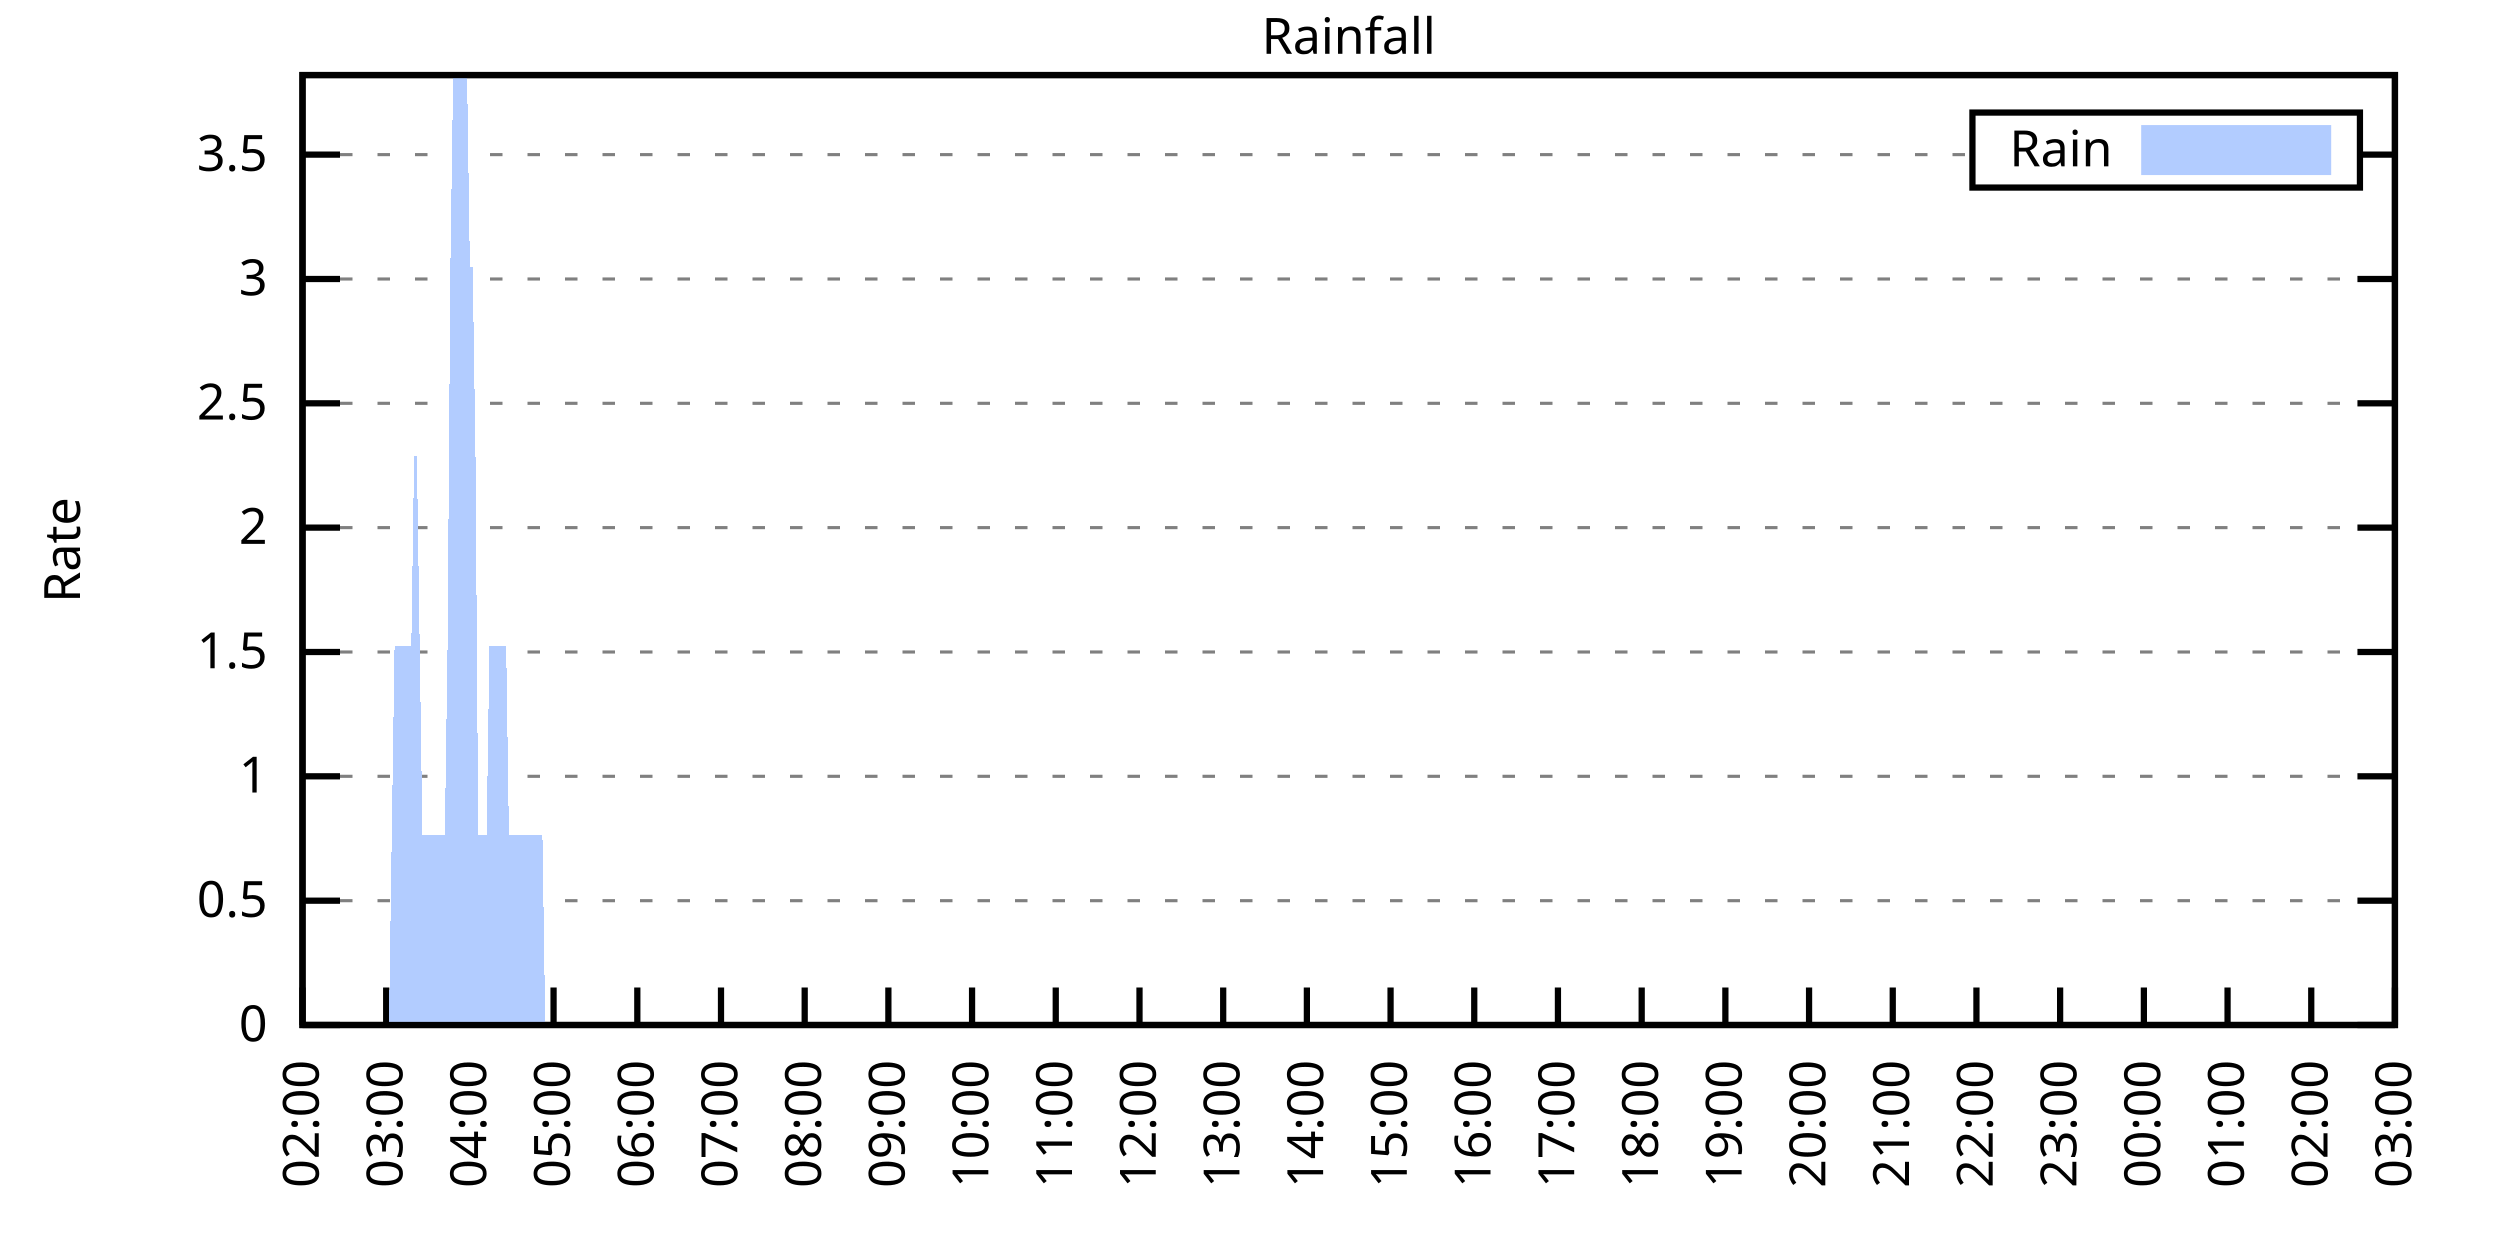
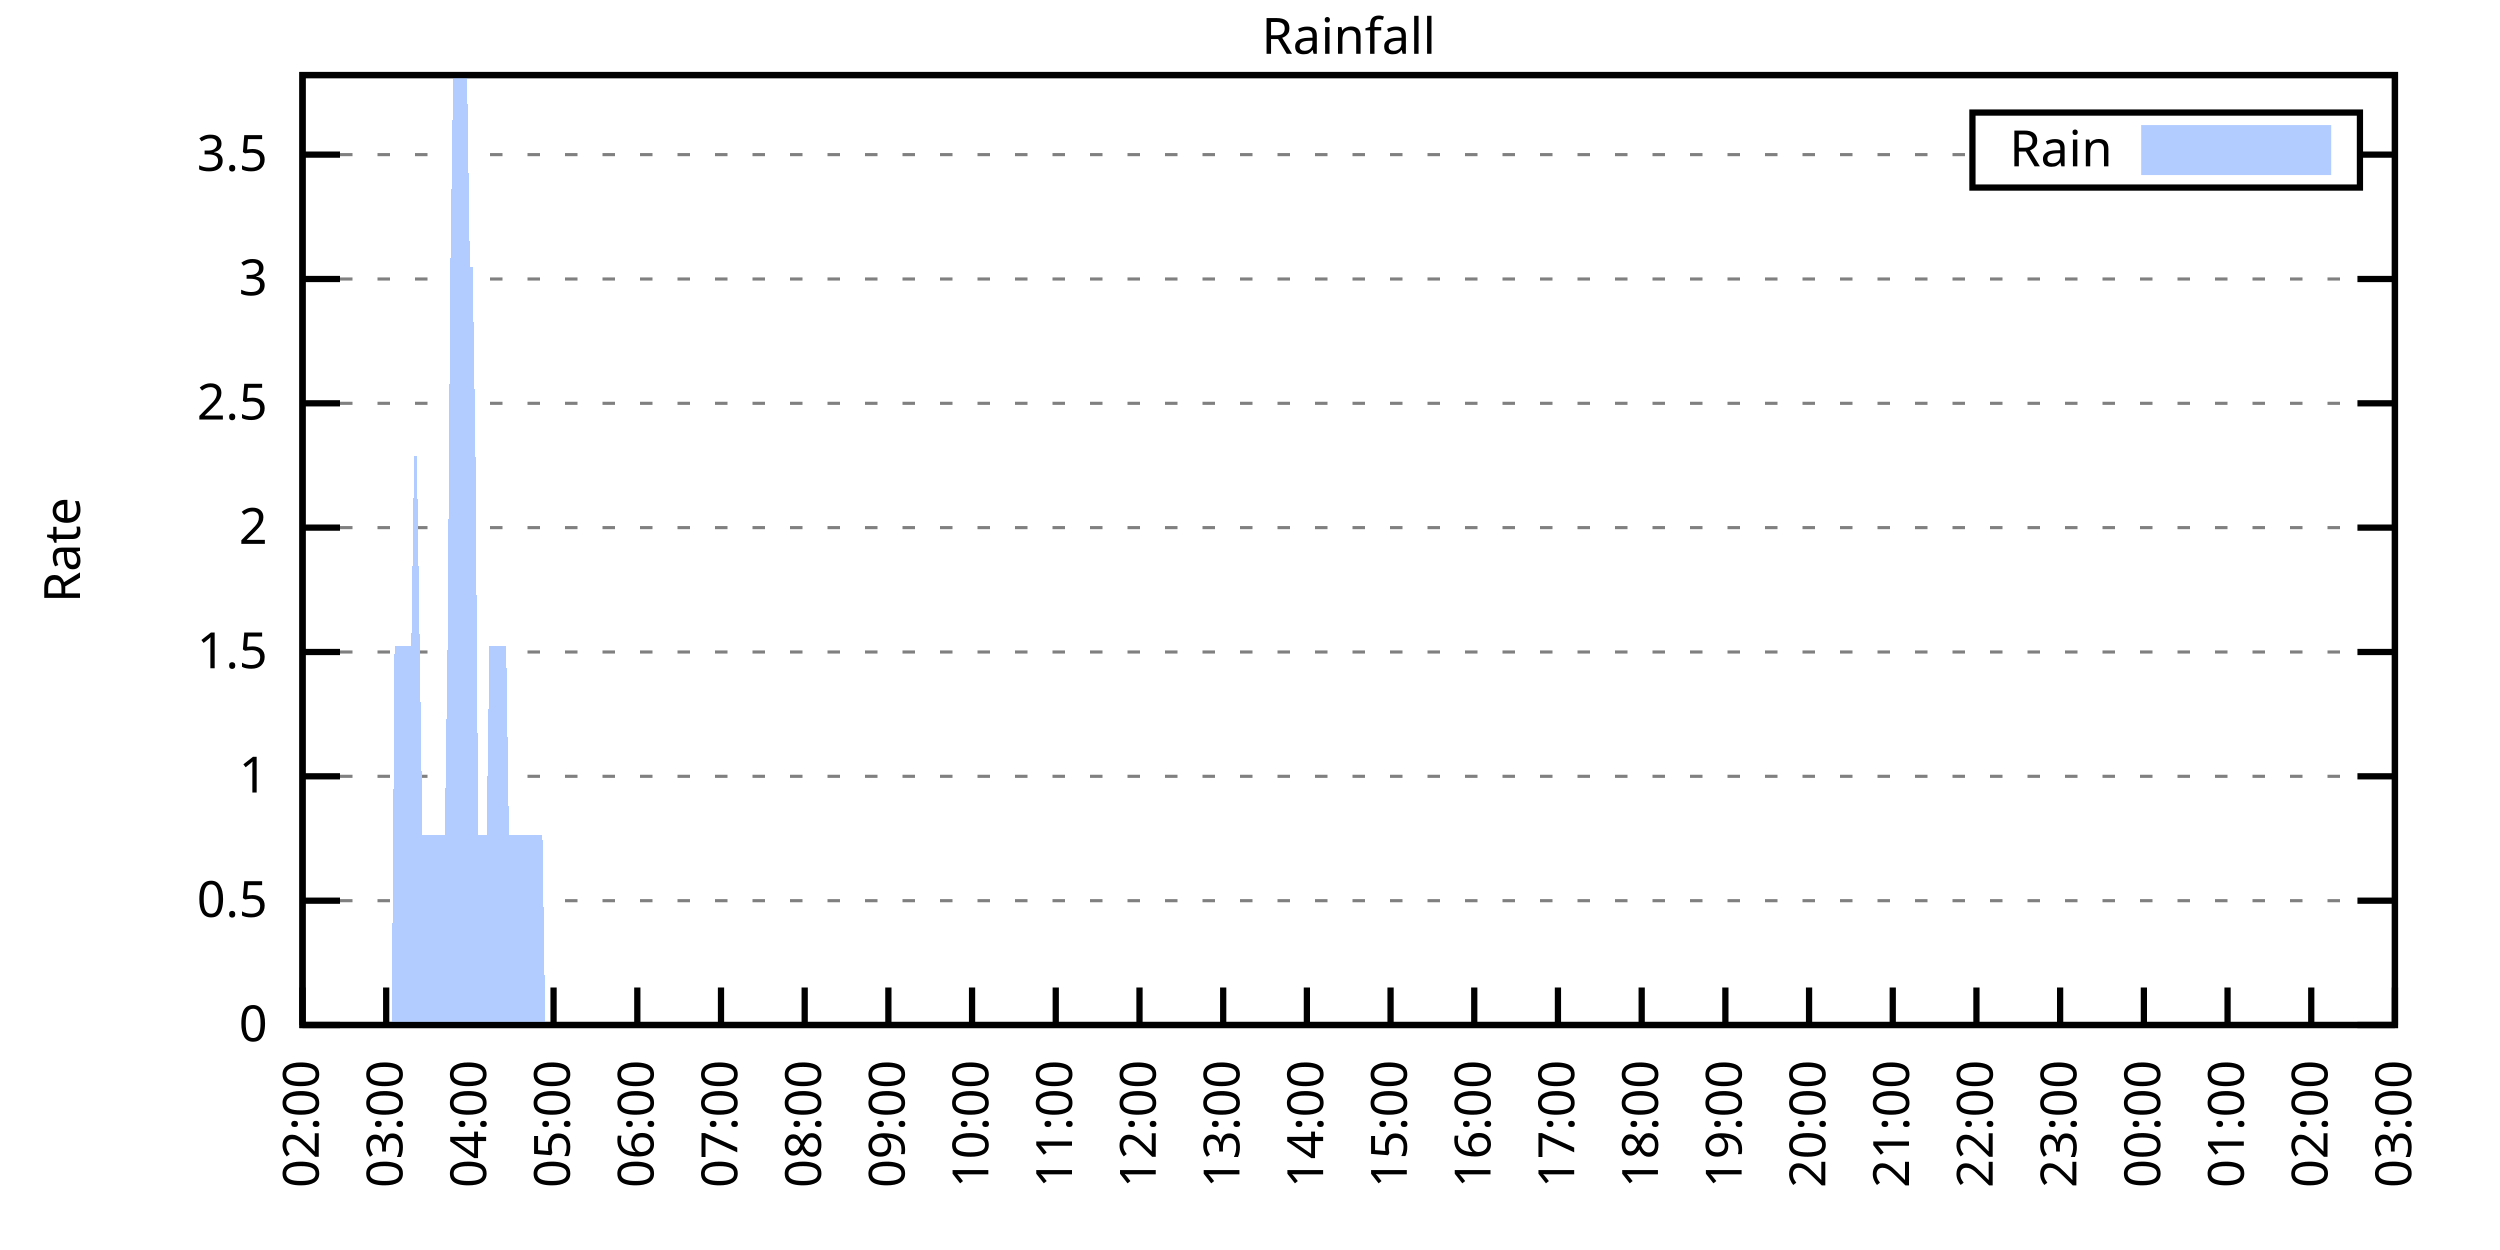
<svg xmlns="http://www.w3.org/2000/svg" xmlns:xlink="http://www.w3.org/1999/xlink" width="400" height="200" viewBox="0 0 400 200">
  <g id="gnuplot_canvas">
    <rect x="0" y="0" width="400" height="200" fill="none" />
    <defs>
      <circle id="gpDot" r="0.5" stroke-width="0.5" stroke="currentColor" />
      <path id="gpPt0" stroke-width="0.333" stroke="currentColor" d="M-1,0 h2 M0,-1 v2" />
      <path id="gpPt1" stroke-width="0.333" stroke="currentColor" d="M-1,-1 L1,1 M1,-1 L-1,1" />
      <path id="gpPt2" stroke-width="0.333" stroke="currentColor" d="M-1,0 L1,0 M0,-1 L0,1 M-1,-1 L1,1 M-1,1 L1,-1" />
      <rect id="gpPt3" stroke-width="0.333" stroke="currentColor" x="-1" y="-1" width="2" height="2" />
      <rect id="gpPt4" stroke-width="0.333" stroke="currentColor" fill="currentColor" x="-1" y="-1" width="2" height="2" />
      <circle id="gpPt5" stroke-width="0.333" stroke="currentColor" cx="0" cy="0" r="1" />
      <use xlink:href="#gpPt5" id="gpPt6" fill="currentColor" stroke="none" />
      <path id="gpPt7" stroke-width="0.333" stroke="currentColor" d="M0,-1.33 L-1.33,0.67 L1.33,0.67 z" />
      <use xlink:href="#gpPt7" id="gpPt8" fill="currentColor" stroke="none" />
      <use xlink:href="#gpPt7" id="gpPt9" stroke="currentColor" transform="rotate(180)" />
      <use xlink:href="#gpPt9" id="gpPt10" fill="currentColor" stroke="none" />
      <use xlink:href="#gpPt3" id="gpPt11" stroke="currentColor" transform="rotate(45)" />
      <use xlink:href="#gpPt11" id="gpPt12" fill="currentColor" stroke="none" />
      <path id="gpPt13" stroke-width="0.333" stroke="currentColor" d="M0,1.330 L1.265,0.411 L0.782,-1.067 L-0.782,-1.076 L-1.265,0.411 z" />
      <use xlink:href="#gpPt13" id="gpPt14" fill="currentColor" stroke="none" />
      <filter id="textbox" filterUnits="objectBoundingBox" x="0" y="0" height="1" width="1">
        <feFlood flood-color="white" flood-opacity="1" result="bgnd" />
        <feComposite in="SourceGraphic" in2="bgnd" operator="atop" />
      </filter>
      <filter id="greybox" filterUnits="objectBoundingBox" x="0" y="0" height="1" width="1">
        <feFlood flood-color="lightgrey" flood-opacity="1" result="grey" />
        <feComposite in="SourceGraphic" in2="grey" operator="atop" />
      </filter>
    </defs>
    <g fill="none" color="white" stroke="currentColor" stroke-width="1.00" stroke-linecap="butt" stroke-linejoin="miter">
</g>
    <g fill="none" color="black" stroke="currentColor" stroke-width="1.00" stroke-linecap="butt" stroke-linejoin="miter">
      <g stroke="none" shape-rendering="crispEdges">
        <polygon fill="rgb(255, 255, 255)" points="48.40,164.00 383.18,164.00 383.18,12.02 48.40,12.02 " />
      </g>
    </g>
    <g fill="none" color="black" stroke="currentColor" stroke-width="1.00" stroke-linecap="butt" stroke-linejoin="miter">
</g>
    <g fill="none" color="black" stroke="black" stroke-width="0.50" stroke-linecap="butt" stroke-linejoin="miter">
</g>
    <g fill="none" color="gray" stroke="currentColor" stroke-width="0.50" stroke-linecap="butt" stroke-linejoin="miter">
      <path stroke="gray" stroke-dasharray="2,4" class="gridline" d="M48.40,164.00 L383.19,164.00  " />
    </g>
    <g fill="none" color="gray" stroke="gray" stroke-width="1.00" stroke-linecap="butt" stroke-linejoin="miter">
</g>
    <g fill="none" color="black" stroke="currentColor" stroke-width="1.00" stroke-linecap="butt" stroke-linejoin="miter">
      <path stroke="black" d="M48.40,164.00 L54.40,164.00 M383.19,164.00 L377.19,164.00  " />
      <g transform="translate(42.80,166.60)" stroke="none" fill="black" font-family="Sans" font-size="8.00" text-anchor="end">
        <text>
          <tspan font-family="Sans"> 0</tspan>
        </text>
      </g>
    </g>
    <g fill="none" color="black" stroke="currentColor" stroke-width="1.00" stroke-linecap="butt" stroke-linejoin="miter">
</g>
    <g fill="none" color="black" stroke="black" stroke-width="0.50" stroke-linecap="butt" stroke-linejoin="miter">
</g>
    <g fill="none" color="gray" stroke="currentColor" stroke-width="0.50" stroke-linecap="butt" stroke-linejoin="miter">
      <path stroke="gray" stroke-dasharray="2,4" class="gridline" d="M48.40,144.11 L383.19,144.11  " />
    </g>
    <g fill="none" color="gray" stroke="gray" stroke-width="1.00" stroke-linecap="butt" stroke-linejoin="miter">
</g>
    <g fill="none" color="black" stroke="currentColor" stroke-width="1.00" stroke-linecap="butt" stroke-linejoin="miter">
      <path stroke="black" d="M48.40,144.11 L54.40,144.11 M383.19,144.11 L377.19,144.11  " />
      <g transform="translate(42.80,146.71)" stroke="none" fill="black" font-family="Sans" font-size="8.00" text-anchor="end">
        <text>
          <tspan font-family="Sans"> 0.5</tspan>
        </text>
      </g>
    </g>
    <g fill="none" color="black" stroke="currentColor" stroke-width="1.00" stroke-linecap="butt" stroke-linejoin="miter">
</g>
    <g fill="none" color="black" stroke="black" stroke-width="0.50" stroke-linecap="butt" stroke-linejoin="miter">
</g>
    <g fill="none" color="gray" stroke="currentColor" stroke-width="0.50" stroke-linecap="butt" stroke-linejoin="miter">
      <path stroke="gray" stroke-dasharray="2,4" class="gridline" d="M48.40,124.21 L383.19,124.21  " />
    </g>
    <g fill="none" color="gray" stroke="gray" stroke-width="1.00" stroke-linecap="butt" stroke-linejoin="miter">
</g>
    <g fill="none" color="black" stroke="currentColor" stroke-width="1.00" stroke-linecap="butt" stroke-linejoin="miter">
      <path stroke="black" d="M48.40,124.21 L54.40,124.21 M383.19,124.21 L377.19,124.21  " />
      <g transform="translate(42.80,126.81)" stroke="none" fill="black" font-family="Sans" font-size="8.00" text-anchor="end">
        <text>
          <tspan font-family="Sans"> 1</tspan>
        </text>
      </g>
    </g>
    <g fill="none" color="black" stroke="currentColor" stroke-width="1.00" stroke-linecap="butt" stroke-linejoin="miter">
</g>
    <g fill="none" color="black" stroke="black" stroke-width="0.50" stroke-linecap="butt" stroke-linejoin="miter">
</g>
    <g fill="none" color="gray" stroke="currentColor" stroke-width="0.50" stroke-linecap="butt" stroke-linejoin="miter">
      <path stroke="gray" stroke-dasharray="2,4" class="gridline" d="M48.40,104.32 L383.19,104.32  " />
    </g>
    <g fill="none" color="gray" stroke="gray" stroke-width="1.00" stroke-linecap="butt" stroke-linejoin="miter">
</g>
    <g fill="none" color="black" stroke="currentColor" stroke-width="1.00" stroke-linecap="butt" stroke-linejoin="miter">
      <path stroke="black" d="M48.40,104.32 L54.40,104.32 M383.19,104.32 L377.19,104.32  " />
      <g transform="translate(42.80,106.92)" stroke="none" fill="black" font-family="Sans" font-size="8.00" text-anchor="end">
        <text>
          <tspan font-family="Sans"> 1.5</tspan>
        </text>
      </g>
    </g>
    <g fill="none" color="black" stroke="currentColor" stroke-width="1.00" stroke-linecap="butt" stroke-linejoin="miter">
</g>
    <g fill="none" color="black" stroke="black" stroke-width="0.50" stroke-linecap="butt" stroke-linejoin="miter">
</g>
    <g fill="none" color="gray" stroke="currentColor" stroke-width="0.50" stroke-linecap="butt" stroke-linejoin="miter">
      <path stroke="gray" stroke-dasharray="2,4" class="gridline" d="M48.40,84.42 L383.19,84.42  " />
    </g>
    <g fill="none" color="gray" stroke="gray" stroke-width="1.00" stroke-linecap="butt" stroke-linejoin="miter">
</g>
    <g fill="none" color="black" stroke="currentColor" stroke-width="1.00" stroke-linecap="butt" stroke-linejoin="miter">
      <path stroke="black" d="M48.40,84.42 L54.40,84.42 M383.19,84.42 L377.19,84.42  " />
      <g transform="translate(42.80,87.02)" stroke="none" fill="black" font-family="Sans" font-size="8.00" text-anchor="end">
        <text>
          <tspan font-family="Sans"> 2</tspan>
        </text>
      </g>
    </g>
    <g fill="none" color="black" stroke="currentColor" stroke-width="1.00" stroke-linecap="butt" stroke-linejoin="miter">
</g>
    <g fill="none" color="black" stroke="black" stroke-width="0.50" stroke-linecap="butt" stroke-linejoin="miter">
</g>
    <g fill="none" color="gray" stroke="currentColor" stroke-width="0.50" stroke-linecap="butt" stroke-linejoin="miter">
      <path stroke="gray" stroke-dasharray="2,4" class="gridline" d="M48.40,64.53 L383.19,64.53  " />
    </g>
    <g fill="none" color="gray" stroke="gray" stroke-width="1.00" stroke-linecap="butt" stroke-linejoin="miter">
</g>
    <g fill="none" color="black" stroke="currentColor" stroke-width="1.00" stroke-linecap="butt" stroke-linejoin="miter">
      <path stroke="black" d="M48.40,64.53 L54.40,64.53 M383.19,64.53 L377.19,64.53  " />
      <g transform="translate(42.80,67.13)" stroke="none" fill="black" font-family="Sans" font-size="8.00" text-anchor="end">
        <text>
          <tspan font-family="Sans"> 2.5</tspan>
        </text>
      </g>
    </g>
    <g fill="none" color="black" stroke="currentColor" stroke-width="1.00" stroke-linecap="butt" stroke-linejoin="miter">
</g>
    <g fill="none" color="black" stroke="black" stroke-width="0.50" stroke-linecap="butt" stroke-linejoin="miter">
</g>
    <g fill="none" color="gray" stroke="currentColor" stroke-width="0.50" stroke-linecap="butt" stroke-linejoin="miter">
      <path stroke="gray" stroke-dasharray="2,4" class="gridline" d="M48.40,44.64 L383.19,44.64  " />
    </g>
    <g fill="none" color="gray" stroke="gray" stroke-width="1.00" stroke-linecap="butt" stroke-linejoin="miter">
</g>
    <g fill="none" color="black" stroke="currentColor" stroke-width="1.00" stroke-linecap="butt" stroke-linejoin="miter">
      <path stroke="black" d="M48.40,44.64 L54.40,44.64 M383.19,44.64 L377.19,44.64  " />
      <g transform="translate(42.80,47.24)" stroke="none" fill="black" font-family="Sans" font-size="8.00" text-anchor="end">
        <text>
          <tspan font-family="Sans"> 3</tspan>
        </text>
      </g>
    </g>
    <g fill="none" color="black" stroke="currentColor" stroke-width="1.00" stroke-linecap="butt" stroke-linejoin="miter">
</g>
    <g fill="none" color="black" stroke="black" stroke-width="0.50" stroke-linecap="butt" stroke-linejoin="miter">
</g>
    <g fill="none" color="gray" stroke="currentColor" stroke-width="0.50" stroke-linecap="butt" stroke-linejoin="miter">
      <path stroke="gray" stroke-dasharray="2,4" class="gridline" d="M48.40,24.74 L315.59,24.74 M377.59,24.74 L383.19,24.74  " />
    </g>
    <g fill="none" color="gray" stroke="gray" stroke-width="1.00" stroke-linecap="butt" stroke-linejoin="miter">
</g>
    <g fill="none" color="black" stroke="currentColor" stroke-width="1.00" stroke-linecap="butt" stroke-linejoin="miter">
      <path stroke="black" d="M48.40,24.74 L54.40,24.74 M383.19,24.74 L377.19,24.74  " />
      <g transform="translate(42.80,27.34)" stroke="none" fill="black" font-family="Sans" font-size="8.00" text-anchor="end">
        <text>
          <tspan font-family="Sans"> 3.5</tspan>
        </text>
      </g>
    </g>
    <g fill="none" color="black" stroke="currentColor" stroke-width="1.00" stroke-linecap="butt" stroke-linejoin="miter">
      <path stroke="black" d="M48.40,164.00 L48.40,158.00  " />
      <g transform="translate(51.00,169.60) rotate(270.00)" stroke="none" fill="black" font-family="Sans" font-size="8.00" text-anchor="end">
        <text>
          <tspan font-family="Sans">02:00</tspan>
        </text>
      </g>
    </g>
    <g fill="none" color="black" stroke="currentColor" stroke-width="1.00" stroke-linecap="butt" stroke-linejoin="miter">
      <path stroke="black" d="M61.79,164.00 L61.79,158.00  " />
      <g transform="translate(64.39,169.60) rotate(270.00)" stroke="none" fill="black" font-family="Sans" font-size="8.00" text-anchor="end">
        <text>
          <tspan font-family="Sans">03:00</tspan>
        </text>
      </g>
    </g>
    <g fill="none" color="black" stroke="currentColor" stroke-width="1.00" stroke-linecap="butt" stroke-linejoin="miter">
      <path stroke="black" d="M75.18,164.00 L75.18,158.00  " />
      <g transform="translate(77.78,169.60) rotate(270.00)" stroke="none" fill="black" font-family="Sans" font-size="8.00" text-anchor="end">
        <text>
          <tspan font-family="Sans">04:00</tspan>
        </text>
      </g>
    </g>
    <g fill="none" color="black" stroke="currentColor" stroke-width="1.00" stroke-linecap="butt" stroke-linejoin="miter">
      <path stroke="black" d="M88.57,164.00 L88.57,158.00  " />
      <g transform="translate(91.17,169.60) rotate(270.00)" stroke="none" fill="black" font-family="Sans" font-size="8.00" text-anchor="end">
        <text>
          <tspan font-family="Sans">05:00</tspan>
        </text>
      </g>
    </g>
    <g fill="none" color="black" stroke="currentColor" stroke-width="1.00" stroke-linecap="butt" stroke-linejoin="miter">
      <path stroke="black" d="M101.97,164.00 L101.97,158.00  " />
      <g transform="translate(104.57,169.60) rotate(270.00)" stroke="none" fill="black" font-family="Sans" font-size="8.00" text-anchor="end">
        <text>
          <tspan font-family="Sans">06:00</tspan>
        </text>
      </g>
    </g>
    <g fill="none" color="black" stroke="currentColor" stroke-width="1.00" stroke-linecap="butt" stroke-linejoin="miter">
      <path stroke="black" d="M115.36,164.00 L115.36,158.00  " />
      <g transform="translate(117.96,169.60) rotate(270.00)" stroke="none" fill="black" font-family="Sans" font-size="8.00" text-anchor="end">
        <text>
          <tspan font-family="Sans">07:00</tspan>
        </text>
      </g>
    </g>
    <g fill="none" color="black" stroke="currentColor" stroke-width="1.00" stroke-linecap="butt" stroke-linejoin="miter">
      <path stroke="black" d="M128.75,164.00 L128.75,158.00  " />
      <g transform="translate(131.35,169.60) rotate(270.00)" stroke="none" fill="black" font-family="Sans" font-size="8.00" text-anchor="end">
        <text>
          <tspan font-family="Sans">08:00</tspan>
        </text>
      </g>
    </g>
    <g fill="none" color="black" stroke="currentColor" stroke-width="1.00" stroke-linecap="butt" stroke-linejoin="miter">
      <path stroke="black" d="M142.14,164.00 L142.14,158.00  " />
      <g transform="translate(144.74,169.60) rotate(270.00)" stroke="none" fill="black" font-family="Sans" font-size="8.00" text-anchor="end">
        <text>
          <tspan font-family="Sans">09:00</tspan>
        </text>
      </g>
    </g>
    <g fill="none" color="black" stroke="currentColor" stroke-width="1.00" stroke-linecap="butt" stroke-linejoin="miter">
      <path stroke="black" d="M155.53,164.00 L155.53,158.00  " />
      <g transform="translate(158.13,169.60) rotate(270.00)" stroke="none" fill="black" font-family="Sans" font-size="8.00" text-anchor="end">
        <text>
          <tspan font-family="Sans">10:00</tspan>
        </text>
      </g>
    </g>
    <g fill="none" color="black" stroke="currentColor" stroke-width="1.00" stroke-linecap="butt" stroke-linejoin="miter">
      <path stroke="black" d="M168.92,164.00 L168.92,158.00  " />
      <g transform="translate(171.52,169.60) rotate(270.00)" stroke="none" fill="black" font-family="Sans" font-size="8.00" text-anchor="end">
        <text>
          <tspan font-family="Sans">11:00</tspan>
        </text>
      </g>
    </g>
    <g fill="none" color="black" stroke="currentColor" stroke-width="1.00" stroke-linecap="butt" stroke-linejoin="miter">
      <path stroke="black" d="M182.32,164.00 L182.32,158.00  " />
      <g transform="translate(184.92,169.60) rotate(270.00)" stroke="none" fill="black" font-family="Sans" font-size="8.00" text-anchor="end">
        <text>
          <tspan font-family="Sans">12:00</tspan>
        </text>
      </g>
    </g>
    <g fill="none" color="black" stroke="currentColor" stroke-width="1.00" stroke-linecap="butt" stroke-linejoin="miter">
      <path stroke="black" d="M195.71,164.00 L195.71,158.00  " />
      <g transform="translate(198.31,169.60) rotate(270.00)" stroke="none" fill="black" font-family="Sans" font-size="8.00" text-anchor="end">
        <text>
          <tspan font-family="Sans">13:00</tspan>
        </text>
      </g>
    </g>
    <g fill="none" color="black" stroke="currentColor" stroke-width="1.00" stroke-linecap="butt" stroke-linejoin="miter">
      <path stroke="black" d="M209.10,164.00 L209.10,158.00  " />
      <g transform="translate(211.70,169.60) rotate(270.00)" stroke="none" fill="black" font-family="Sans" font-size="8.00" text-anchor="end">
        <text>
          <tspan font-family="Sans">14:00</tspan>
        </text>
      </g>
    </g>
    <g fill="none" color="black" stroke="currentColor" stroke-width="1.00" stroke-linecap="butt" stroke-linejoin="miter">
      <path stroke="black" d="M222.49,164.00 L222.49,158.00  " />
      <g transform="translate(225.09,169.60) rotate(270.00)" stroke="none" fill="black" font-family="Sans" font-size="8.00" text-anchor="end">
        <text>
          <tspan font-family="Sans">15:00</tspan>
        </text>
      </g>
    </g>
    <g fill="none" color="black" stroke="currentColor" stroke-width="1.00" stroke-linecap="butt" stroke-linejoin="miter">
      <path stroke="black" d="M235.88,164.00 L235.88,158.00  " />
      <g transform="translate(238.48,169.60) rotate(270.00)" stroke="none" fill="black" font-family="Sans" font-size="8.00" text-anchor="end">
        <text>
          <tspan font-family="Sans">16:00</tspan>
        </text>
      </g>
    </g>
    <g fill="none" color="black" stroke="currentColor" stroke-width="1.00" stroke-linecap="butt" stroke-linejoin="miter">
      <path stroke="black" d="M249.27,164.00 L249.27,158.00  " />
      <g transform="translate(251.87,169.60) rotate(270.00)" stroke="none" fill="black" font-family="Sans" font-size="8.00" text-anchor="end">
        <text>
          <tspan font-family="Sans">17:00</tspan>
        </text>
      </g>
    </g>
    <g fill="none" color="black" stroke="currentColor" stroke-width="1.00" stroke-linecap="butt" stroke-linejoin="miter">
      <path stroke="black" d="M262.67,164.00 L262.67,158.00  " />
      <g transform="translate(265.27,169.60) rotate(270.00)" stroke="none" fill="black" font-family="Sans" font-size="8.00" text-anchor="end">
        <text>
          <tspan font-family="Sans">18:00</tspan>
        </text>
      </g>
    </g>
    <g fill="none" color="black" stroke="currentColor" stroke-width="1.00" stroke-linecap="butt" stroke-linejoin="miter">
      <path stroke="black" d="M276.06,164.00 L276.06,158.00  " />
      <g transform="translate(278.66,169.60) rotate(270.00)" stroke="none" fill="black" font-family="Sans" font-size="8.00" text-anchor="end">
        <text>
          <tspan font-family="Sans">19:00</tspan>
        </text>
      </g>
    </g>
    <g fill="none" color="black" stroke="currentColor" stroke-width="1.00" stroke-linecap="butt" stroke-linejoin="miter">
      <path stroke="black" d="M289.45,164.00 L289.45,158.00  " />
      <g transform="translate(292.05,169.60) rotate(270.00)" stroke="none" fill="black" font-family="Sans" font-size="8.00" text-anchor="end">
        <text>
          <tspan font-family="Sans">20:00</tspan>
        </text>
      </g>
    </g>
    <g fill="none" color="black" stroke="currentColor" stroke-width="1.00" stroke-linecap="butt" stroke-linejoin="miter">
      <path stroke="black" d="M302.84,164.00 L302.84,158.00  " />
      <g transform="translate(305.44,169.60) rotate(270.00)" stroke="none" fill="black" font-family="Sans" font-size="8.00" text-anchor="end">
        <text>
          <tspan font-family="Sans">21:00</tspan>
        </text>
      </g>
    </g>
    <g fill="none" color="black" stroke="currentColor" stroke-width="1.00" stroke-linecap="butt" stroke-linejoin="miter">
      <path stroke="black" d="M316.23,164.00 L316.23,158.00  " />
      <g transform="translate(318.83,169.60) rotate(270.00)" stroke="none" fill="black" font-family="Sans" font-size="8.00" text-anchor="end">
        <text>
          <tspan font-family="Sans">22:00</tspan>
        </text>
      </g>
    </g>
    <g fill="none" color="black" stroke="currentColor" stroke-width="1.00" stroke-linecap="butt" stroke-linejoin="miter">
      <path stroke="black" d="M329.62,164.00 L329.62,158.00  " />
      <g transform="translate(332.22,169.60) rotate(270.00)" stroke="none" fill="black" font-family="Sans" font-size="8.00" text-anchor="end">
        <text>
          <tspan font-family="Sans">23:00</tspan>
        </text>
      </g>
    </g>
    <g fill="none" color="black" stroke="currentColor" stroke-width="1.00" stroke-linecap="butt" stroke-linejoin="miter">
      <path stroke="black" d="M343.02,164.00 L343.02,158.00  " />
      <g transform="translate(345.62,169.60) rotate(270.00)" stroke="none" fill="black" font-family="Sans" font-size="8.00" text-anchor="end">
        <text>
          <tspan font-family="Sans">00:00</tspan>
        </text>
      </g>
    </g>
    <g fill="none" color="black" stroke="currentColor" stroke-width="1.00" stroke-linecap="butt" stroke-linejoin="miter">
      <path stroke="black" d="M356.41,164.00 L356.41,158.00  " />
      <g transform="translate(359.01,169.60) rotate(270.00)" stroke="none" fill="black" font-family="Sans" font-size="8.00" text-anchor="end">
        <text>
          <tspan font-family="Sans">01:00</tspan>
        </text>
      </g>
    </g>
    <g fill="none" color="black" stroke="currentColor" stroke-width="1.00" stroke-linecap="butt" stroke-linejoin="miter">
      <path stroke="black" d="M369.80,164.00 L369.80,158.00  " />
      <g transform="translate(372.40,169.60) rotate(270.00)" stroke="none" fill="black" font-family="Sans" font-size="8.00" text-anchor="end">
        <text>
          <tspan font-family="Sans">02:00</tspan>
        </text>
      </g>
    </g>
    <g fill="none" color="black" stroke="currentColor" stroke-width="1.00" stroke-linecap="butt" stroke-linejoin="miter">
      <path stroke="black" d="M383.19,164.00 L383.19,158.00  " />
      <g transform="translate(385.79,169.60) rotate(270.00)" stroke="none" fill="black" font-family="Sans" font-size="8.00" text-anchor="end">
        <text>
          <tspan font-family="Sans">03:00</tspan>
        </text>
      </g>
    </g>
    <g fill="none" color="black" stroke="currentColor" stroke-width="1.00" stroke-linecap="butt" stroke-linejoin="miter">
</g>
    <g fill="none" color="black" stroke="currentColor" stroke-width="1.00" stroke-linecap="butt" stroke-linejoin="miter">
      <path stroke="black" d="M48.40,12.01 L48.40,164.00 L383.19,164.00 L383.19,12.01 L48.40,12.01 Z  " />
    </g>
    <g fill="none" color="black" stroke="currentColor" stroke-width="1.00" stroke-linecap="butt" stroke-linejoin="miter">
</g>
    <g fill="none" color="black" stroke="currentColor" stroke-width="1.00" stroke-linecap="butt" stroke-linejoin="miter">
      <path stroke="black" d="M315.59,30.01 L315.59,18.01 L377.59,18.01 L377.59,30.01 L315.59,30.01 Z  " />
    </g>
    <g id="Rainfall_plot_1">
      <g fill="none" color="white" stroke="black" stroke-width="2.00" stroke-linecap="butt" stroke-linejoin="miter">
</g>
      <g fill="none" color="black" stroke="currentColor" stroke-width="2.00" stroke-linecap="butt" stroke-linejoin="miter">
        <g transform="translate(337.99,26.61)" stroke="none" fill="black" font-family="Sans" font-size="8.00" text-anchor="end">
          <text>
            <tspan font-family="Sans">Rain</tspan>
          </text>
        </g>
      </g>
      <g fill="none" color="black" stroke="currentColor" stroke-width="2.00" stroke-linecap="butt" stroke-linejoin="miter">
        <g stroke="none" shape-rendering="crispEdges">
          <polygon fill="rgb(178, 204, 255)" points="343.59,27.01 371.99,27.01 371.99,21.01 343.59,21.01 " />
        </g>
        <path stroke="rgb(178, 204, 255)" d="M343.59,27.01 L371.99,27.01 L371.99,21.01 L343.59,21.01 L343.59,27.01 Z  " />
      </g>
      <g fill="none" color="black" stroke="currentColor" stroke-width="2.00" stroke-linecap="butt" stroke-linejoin="miter">
        <g stroke="none" shape-rendering="crispEdges">
-           <polygon fill="rgb(178, 204, 255)" points="55.54,164.00 55.99,164.00 56.43,164.00 56.88,164.00 57.33,164.00 57.77,164.00 58.22,164.00 58.67,164.00 59.11,164.00 59.56,164.00 60.01,164.00 60.45,164.00 60.90,164.00 61.35,164.00 61.79,164.00 62.24,164.00 62.68,133.68 63.13,103.36 63.58,103.36 64.02,103.36 64.47,103.36 64.92,103.36 65.36,103.36 65.81,103.36 66.26,73.04 66.70,73.04 67.15,103.36 67.59,133.68 68.04,133.68 68.49,133.68 68.93,133.68 69.38,133.68 69.83,133.68 70.27,133.68 70.72,133.68 71.17,133.68 71.61,103.36 72.06,42.73 72.50,12.41 72.95,12.41 73.40,12.41 73.84,12.41 74.29,12.41 74.74,12.41 75.18,42.73 75.63,42.73 76.08,73.04 76.52,133.68 76.97,133.68 77.42,133.68 77.86,133.68 78.31,103.36 78.75,103.36 79.20,103.36 79.65,103.36 80.09,103.36 80.54,103.36 80.99,103.36 81.43,133.68 81.88,133.68 82.33,133.68 82.77,133.68 83.22,133.68 83.66,133.68 84.11,133.68 84.56,133.68 85.00,133.68 85.45,133.68 85.90,133.68 86.34,133.68 86.79,133.68 87.24,164.00 87.68,164.00 88.13,164.00 88.57,164.00 89.02,164.00 89.47,164.00 89.91,164.00 90.36,164.00 90.81,164.00 91.25,164.00 91.70,164.00 92.15,164.00 92.59,164.00 93.04,164.00 93.49,164.00 93.93,164.00 94.38,164.00 94.82,164.00 95.27,164.00 95.72,164.00 96.16,164.00 96.61,164.00 97.06,164.00 97.50,164.00 97.95,164.00 98.40,164.00 98.84,164.00 99.29,164.00 99.73,164.00 100.18,164.00 100.63,164.00 101.07,164.00 101.52,164.00 101.97,164.00 102.41,164.00 102.86,164.00 103.31,164.00 103.75,164.00 104.20,164.00 104.64,164.00 105.09,164.00 105.54,164.00 105.98,164.00 106.43,164.00 106.88,164.00 107.32,164.00 107.77,164.00 108.22,164.00 108.66,164.00 109.11,164.00 109.55,164.00 110.00,164.00 110.45,164.00 110.89,164.00 111.34,164.00 111.79,164.00 112.23,164.00 112.68,164.00 113.13,164.00 113.57,164.00 114.02,164.00 114.47,164.00 114.91,164.00 115.36,164.00 115.80,164.00 116.25,164.00 116.70,164.00 117.14,164.00 117.59,164.00 118.04,164.00 118.48,164.00 118.93,164.00 119.38,164.00 119.82,164.00 120.27,164.00 120.71,164.00 121.16,164.00 121.61,164.00 122.05,164.00 122.50,164.00 122.95,164.00 123.39,164.00 123.84,164.00 124.29,164.00 124.73,164.00 125.18,164.00 125.62,164.00 126.07,164.00 126.52,164.00 126.96,164.00 127.41,164.00 127.86,164.00 128.30,164.00 128.75,164.00 129.20,164.00 129.64,164.00 130.09,164.00 130.54,164.00 130.98,164.00 131.43,164.00 131.87,164.00 132.32,164.00 132.77,164.00 133.21,164.00 133.66,164.00 134.11,164.00 134.55,164.00 135.00,164.00 135.45,164.00 135.89,164.00 136.34,164.00 136.78,164.00 137.23,164.00 137.68,164.00 138.12,164.00 138.57,164.00 139.02,164.00 139.46,164.00 139.91,164.00 140.36,164.00 140.80,164.00 141.25,164.00 141.69,164.00 142.14,164.00 142.59,164.00 143.03,164.00 143.48,164.00 143.93,164.00 144.37,164.00 144.82,164.00 145.27,164.00 145.71,164.00 146.16,164.00 146.61,164.00 147.05,164.00 147.50,164.00 147.94,164.00 148.39,164.00 148.84,164.00 149.28,164.00 149.73,164.00 150.18,164.00 150.62,164.00 151.07,164.00 151.52,164.00 151.96,164.00 152.41,164.00 152.85,164.00 153.30,164.00 153.75,164.00 154.19,164.00 154.64,164.00 155.09,164.00 155.53,164.00 155.98,164.00 156.43,164.00 156.87,164.00 157.32,164.00 157.76,164.00 158.21,164.00 158.66,164.00 159.10,164.00 159.55,164.00 160.00,164.00 160.44,164.00 160.89,164.00 161.34,164.00 161.78,164.00 162.23,164.00 162.67,164.00 163.12,164.00 163.57,164.00 164.01,164.00 164.46,164.00 164.91,164.00 165.35,164.00 165.80,164.00 166.25,164.00 166.69,164.00 167.14,164.00 167.59,164.00 168.03,164.00 168.48,164.00 168.92,164.00 169.37,164.00 169.82,164.00 170.26,164.00 170.71,164.00 171.16,164.00 171.60,164.00 172.05,164.00 172.50,164.00 172.94,164.00 173.39,164.00 173.83,164.00 174.28,164.00 174.73,164.00 175.17,164.00 175.62,164.00 176.07,164.00 176.51,164.00 176.96,164.00 177.41,164.00 177.85,164.00 178.30,164.00 178.74,164.00 179.19,164.00 179.64,164.00 180.08,164.00 180.53,164.00 180.98,164.00 181.42,164.00 181.87,164.00 182.32,164.00 182.76,164.00 183.21,164.00 183.66,164.00 184.10,164.00 184.55,164.00 184.99,164.00 185.44,164.00 185.89,164.00 186.33,164.00 186.78,164.00 187.23,164.00 187.67,164.00 188.12,164.00 188.57,164.00 189.01,164.00 189.46,164.00 189.90,164.00 190.35,164.00 190.80,164.00 191.24,164.00 191.69,164.00 192.14,164.00 192.58,164.00 193.03,164.00 193.48,164.00 193.92,164.00 194.37,164.00 194.81,164.00 195.26,164.00 195.71,164.00 196.15,164.00 196.60,164.00 197.05,164.00 197.49,164.00 197.94,164.00 198.39,164.00 198.83,164.00 199.28,164.00 199.73,164.00 200.17,164.00 200.62,164.00 201.06,164.00 201.51,164.00 201.96,164.00 202.40,164.00 202.85,164.00 203.30,164.00 203.74,164.00 204.19,164.00 204.64,164.00 205.08,164.00 205.53,164.00 205.97,164.00 206.42,164.00 206.87,164.00 207.31,164.00 207.76,164.00 208.21,164.00 208.65,164.00 209.10,164.00 209.55,164.00 209.99,164.00 210.44,164.00 210.88,164.00 211.33,164.00 211.78,164.00 212.22,164.00 212.67,164.00 213.12,164.00 213.56,164.00 214.01,164.00 214.46,164.00 214.90,164.00 215.35,164.00 215.80,164.00 216.24,164.00 216.69,164.00 217.13,164.00 217.58,164.00 218.03,164.00 218.47,164.00 218.92,164.00 219.37,164.00 219.81,164.00 220.26,164.00 220.71,164.00 221.15,164.00 221.60,164.00 222.04,164.00 222.49,164.00 222.94,164.00 223.38,164.00 223.83,164.00 224.28,164.00 224.72,164.00 225.17,164.00 225.62,164.00 226.06,164.00 226.51,164.00 226.95,164.00 227.40,164.00 227.85,164.00 228.29,164.00 228.74,164.00 229.19,164.00 229.63,164.00 230.08,164.00 230.53,164.00 230.97,164.00 231.42,164.00 231.86,164.00 232.31,164.00 232.76,164.00 233.20,164.00 233.65,164.00 234.10,164.00 234.54,164.00 234.99,164.00 235.44,164.00 235.88,164.00 236.33,164.00 236.78,164.00 237.22,164.00 237.67,164.00 238.11,164.00 238.56,164.00 239.01,164.00 239.45,164.00 239.90,164.00 240.35,164.00 240.79,164.00 241.24,164.00 241.69,164.00 242.13,164.00 242.58,164.00 243.02,164.00 243.47,164.00 243.92,164.00 244.36,164.00 244.81,164.00 245.26,164.00 245.70,164.00 246.15,164.00 246.60,164.00 247.04,164.00 247.49,164.00 247.93,164.00 248.38,164.00 248.83,164.00 249.27,164.00 249.72,164.00 250.17,164.00 250.61,164.00 251.06,164.00 251.51,164.00 251.95,164.00 252.40,164.00 252.85,164.00 253.29,164.00 253.74,164.00 254.18,164.00 254.63,164.00 255.08,164.00 255.52,164.00 255.97,164.00 256.42,164.00 256.86,164.00 257.31,164.00 257.76,164.00 258.20,164.00 258.65,164.00 259.09,164.00 259.54,164.00 259.99,164.00 260.43,164.00 260.88,164.00 261.33,164.00 261.77,164.00 262.22,164.00 262.67,164.00 263.11,164.00 263.56,164.00 264.00,164.00 264.45,164.00 264.90,164.00 265.34,164.00 265.79,164.00 266.24,164.00 266.68,164.00 267.13,164.00 267.58,164.00 268.02,164.00 268.47,164.00 268.92,164.00 269.36,164.00 269.81,164.00 270.25,164.00 270.70,164.00 271.15,164.00 271.59,164.00 272.04,164.00 272.49,164.00 272.93,164.00 273.38,164.00 273.83,164.00 274.27,164.00 274.72,164.00 275.16,164.00 275.61,164.00 276.06,164.00 276.50,164.00 276.95,164.00 277.40,164.00 277.84,164.00 278.29,164.00 278.74,164.00 279.18,164.00 279.63,164.00 280.07,164.00 280.52,164.00 280.97,164.00 281.41,164.00 281.86,164.00 282.31,164.00 282.75,164.00 283.20,164.00 283.65,164.00 284.09,164.00 284.54,164.00 284.98,164.00 285.43,164.00 285.88,164.00 286.32,164.00 286.77,164.00 287.22,164.00 287.66,164.00 288.11,164.00 288.56,164.00 289.00,164.00 289.45,164.00 289.90,164.00 290.34,164.00 290.79,164.00 291.23,164.00 291.68,164.00 292.13,164.00 292.57,164.00 293.02,164.00 293.47,164.00 293.91,164.00 294.36,164.00 294.81,164.00 295.25,164.00 295.70,164.00 296.14,164.00 296.59,164.00 297.04,164.00 297.48,164.00 297.93,164.00 298.38,164.00 298.82,164.00 299.27,164.00 299.72,164.00 300.16,164.00 300.61,164.00 301.05,164.00 301.50,164.00 301.95,164.00 302.39,164.00 302.84,164.00 303.29,164.00 303.73,164.00 304.18,164.00 304.63,164.00 305.07,164.00 305.52,164.00 305.97,164.00 306.41,164.00 306.86,164.00 307.30,164.00 307.75,164.00 308.20,164.00 308.64,164.00 309.09,164.00 309.54,164.00 309.98,164.00 310.43,164.00 310.88,164.00 311.32,164.00 311.77,164.00 312.21,164.00 312.66,164.00 313.11,164.00 313.55,164.00 314.00,164.00 314.45,164.00 314.89,164.00 315.34,164.00 315.79,164.00 316.23,164.00 316.68,164.00 317.12,164.00 317.57,164.00 318.02,164.00 318.46,164.00 318.91,164.00 319.36,164.00 319.80,164.00 320.25,164.00 320.70,164.00 321.14,164.00 321.59,164.00 322.04,164.00 322.48,164.00 322.93,164.00 323.37,164.00 323.82,164.00 324.27,164.00 324.71,164.00 325.16,164.00 325.61,164.00 326.05,164.00 326.50,164.00 326.95,164.00 327.39,164.00 327.84,164.00 328.28,164.00 328.73,164.00 329.18,164.00 329.62,164.00 330.07,164.00 330.52,164.00 330.96,164.00 331.41,164.00 331.86,164.00 332.30,164.00 332.75,164.00 333.19,164.00 333.64,164.00 334.09,164.00 334.53,164.00 334.98,164.00 335.43,164.00 335.87,164.00 336.32,164.00 336.77,164.00 337.21,164.00 337.66,164.00 338.10,164.00 338.55,164.00 339.00,164.00 339.44,164.00 339.89,164.00 340.34,164.00 340.78,164.00 341.23,164.00 341.68,164.00 342.12,164.00 342.57,164.00 343.02,164.00 343.46,164.00 343.91,164.00 344.35,164.00 344.80,164.00 345.25,164.00 345.69,164.00 346.14,164.00 346.59,164.00 347.03,164.00 347.48,164.00 347.93,164.00 348.37,164.00 348.82,164.00 349.26,164.00 349.71,164.00 350.16,164.00 350.60,164.00 351.05,164.00 351.50,164.00 351.94,164.00 352.39,164.00 352.84,164.00 353.28,164.00 353.73,164.00 354.17,164.00 354.62,164.00 355.07,164.00 355.51,164.00 355.96,164.00 356.41,164.00 356.85,164.00 357.30,164.00 357.75,164.00 358.19,164.00 358.64,164.00 359.09,164.00 359.53,164.00 359.98,164.00 360.42,164.00 360.87,164.00 361.32,164.00 361.76,164.00 362.21,164.00 362.66,164.00 363.10,164.00 363.55,164.00 364.00,164.00 364.44,164.00 364.89,164.00 365.33,164.00 365.78,164.00 366.23,164.00 366.67,164.00 367.12,164.00 367.57,164.00 368.01,164.00 368.46,164.00 368.91,164.00 369.35,164.00 369.80,164.00 370.24,164.00 370.69,164.00 371.14,164.00 371.58,164.00 372.03,164.00 372.48,164.00 372.92,164.00 373.37,164.00 373.82,164.00 374.26,164.00 374.71,164.00 375.16,164.00 375.60,164.00 376.05,164.00 376.49,164.00 376.49,164.00 55.54,164.00 " />
+           <polygon fill="rgb(178, 204, 255)" points="58.67,164.00 59.11,164.00 59.56,164.00 60.01,164.00 60.45,164.00 60.90,164.00 61.35,164.00 61.79,164.00 62.24,164.00 62.68,164.00 63.13,103.36 63.58,103.36 64.02,103.36 64.47,103.36 64.92,103.36 65.36,103.36 65.81,103.36 66.26,73.04 66.70,73.04 67.15,103.36 67.59,133.68 68.04,133.68 68.49,133.68 68.93,133.68 69.38,133.68 69.83,133.68 70.27,133.68 70.72,133.68 71.17,133.68 71.61,103.36 72.06,42.73 72.50,12.41 72.95,12.41 73.40,12.41 73.84,12.41 74.29,12.41 74.74,12.41 75.18,42.73 75.63,42.73 76.08,73.04 76.52,133.68 76.97,133.68 77.42,133.68 77.86,133.68 78.31,103.36 78.75,103.36 79.20,103.36 79.65,103.36 80.09,103.36 80.54,103.36 80.99,103.36 81.43,133.68 81.88,133.68 82.33,133.68 82.77,133.68 83.22,133.68 83.66,133.68 84.11,133.68 84.56,133.68 85.00,133.68 85.45,133.68 85.90,133.68 86.34,133.68 86.79,133.68 87.24,164.00 87.68,164.00 88.13,164.00 88.57,164.00 89.02,164.00 89.47,164.00 89.91,164.00 90.36,164.00 90.81,164.00 91.25,164.00 91.70,164.00 92.15,164.00 92.59,164.00 93.04,164.00 93.49,164.00 93.93,164.00 94.38,164.00 94.82,164.00 95.27,164.00 95.72,164.00 96.16,164.00 96.61,164.00 97.06,164.00 97.50,164.00 97.95,164.00 98.40,164.00 98.84,164.00 99.29,164.00 99.73,164.00 100.18,164.00 100.63,164.00 101.07,164.00 101.52,164.00 101.97,164.00 102.41,164.00 102.86,164.00 103.31,164.00 103.75,164.00 104.20,164.00 104.64,164.00 105.09,164.00 105.54,164.00 105.98,164.00 106.43,164.00 106.88,164.00 107.32,164.00 107.77,164.00 108.22,164.00 108.66,164.00 109.11,164.00 109.55,164.00 110.00,164.00 110.45,164.00 110.89,164.00 111.34,164.00 111.79,164.00 112.23,164.00 112.68,164.00 113.13,164.00 113.57,164.00 114.02,164.00 114.47,164.00 114.91,164.00 115.36,164.00 115.80,164.00 116.25,164.00 116.70,164.00 117.14,164.00 117.59,164.00 118.04,164.00 118.48,164.00 118.93,164.00 119.38,164.00 119.82,164.00 120.27,164.00 120.71,164.00 121.16,164.00 121.61,164.00 122.05,164.00 122.50,164.00 122.95,164.00 123.39,164.00 123.84,164.00 124.29,164.00 124.73,164.00 125.18,164.00 125.62,164.00 126.07,164.00 126.52,164.00 126.96,164.00 127.41,164.00 127.86,164.00 128.30,164.00 128.75,164.00 129.20,164.00 129.64,164.00 130.09,164.00 130.54,164.00 130.98,164.00 131.43,164.00 131.87,164.00 132.32,164.00 132.77,164.00 133.21,164.00 133.66,164.00 134.11,164.00 134.55,164.00 135.00,164.00 135.45,164.00 135.89,164.00 136.34,164.00 136.78,164.00 137.23,164.00 137.68,164.00 138.12,164.00 138.57,164.00 139.02,164.00 139.46,164.00 139.91,164.00 140.36,164.00 140.80,164.00 141.25,164.00 141.69,164.00 142.14,164.00 142.59,164.00 143.03,164.00 143.48,164.00 143.93,164.00 144.37,164.00 144.82,164.00 145.27,164.00 145.71,164.00 146.16,164.00 146.61,164.00 147.05,164.00 147.50,164.00 147.94,164.00 148.39,164.00 148.84,164.00 149.28,164.00 149.73,164.00 150.18,164.00 150.62,164.00 151.07,164.00 151.52,164.00 151.96,164.00 152.41,164.00 152.85,164.00 153.30,164.00 153.75,164.00 154.19,164.00 154.64,164.00 155.09,164.00 155.53,164.00 155.98,164.00 156.43,164.00 156.87,164.00 157.32,164.00 157.76,164.00 158.21,164.00 158.66,164.00 159.10,164.00 159.55,164.00 160.00,164.00 160.44,164.00 160.89,164.00 161.34,164.00 161.78,164.00 162.23,164.00 162.67,164.00 163.12,164.00 163.57,164.00 164.01,164.00 164.46,164.00 164.91,164.00 165.35,164.00 165.80,164.00 166.25,164.00 166.69,164.00 167.14,164.00 167.59,164.00 168.03,164.00 168.48,164.00 168.92,164.00 169.37,164.00 169.82,164.00 170.26,164.00 170.71,164.00 171.16,164.00 171.60,164.00 172.05,164.00 172.50,164.00 172.94,164.00 173.39,164.00 173.83,164.00 174.28,164.00 174.73,164.00 175.17,164.00 175.62,164.00 176.07,164.00 176.51,164.00 176.96,164.00 177.41,164.00 177.85,164.00 178.30,164.00 178.74,164.00 179.19,164.00 179.64,164.00 180.08,164.00 180.53,164.00 180.98,164.00 181.42,164.00 181.87,164.00 182.32,164.00 182.76,164.00 183.21,164.00 183.66,164.00 184.10,164.00 184.55,164.00 184.99,164.00 185.44,164.00 185.89,164.00 186.33,164.00 186.78,164.00 187.23,164.00 187.67,164.00 188.12,164.00 188.57,164.00 189.01,164.00 189.46,164.00 189.90,164.00 190.35,164.00 190.80,164.00 191.24,164.00 191.69,164.00 192.14,164.00 192.58,164.00 193.03,164.00 193.48,164.00 193.92,164.00 194.37,164.00 194.81,164.00 195.26,164.00 195.71,164.00 196.15,164.00 196.60,164.00 197.05,164.00 197.49,164.00 197.94,164.00 198.39,164.00 198.83,164.00 199.28,164.00 199.73,164.00 200.17,164.00 200.62,164.00 201.06,164.00 201.51,164.00 201.96,164.00 202.40,164.00 202.85,164.00 203.30,164.00 203.74,164.00 204.19,164.00 204.64,164.00 205.08,164.00 205.53,164.00 205.97,164.00 206.42,164.00 206.87,164.00 207.31,164.00 207.76,164.00 208.21,164.00 208.65,164.00 209.10,164.00 209.55,164.00 209.99,164.00 210.44,164.00 210.88,164.00 211.33,164.00 211.78,164.00 212.22,164.00 212.67,164.00 213.12,164.00 213.56,164.00 214.01,164.00 214.46,164.00 214.90,164.00 215.35,164.00 215.80,164.00 216.24,164.00 216.69,164.00 217.13,164.00 217.58,164.00 218.03,164.00 218.47,164.00 218.92,164.00 219.37,164.00 219.81,164.00 220.26,164.00 220.71,164.00 221.15,164.00 221.60,164.00 222.04,164.00 222.49,164.00 222.94,164.00 223.38,164.00 223.83,164.00 224.28,164.00 224.72,164.00 225.17,164.00 225.62,164.00 226.06,164.00 226.51,164.00 226.95,164.00 227.40,164.00 227.85,164.00 228.29,164.00 228.74,164.00 229.19,164.00 229.63,164.00 230.08,164.00 230.53,164.00 230.97,164.00 231.42,164.00 231.86,164.00 232.31,164.00 232.76,164.00 233.20,164.00 233.65,164.00 234.10,164.00 234.54,164.00 234.99,164.00 235.44,164.00 235.88,164.00 236.33,164.00 236.78,164.00 237.22,164.00 237.67,164.00 238.11,164.00 238.56,164.00 239.01,164.00 239.45,164.00 239.90,164.00 240.35,164.00 240.79,164.00 241.24,164.00 241.69,164.00 242.13,164.00 242.58,164.00 243.02,164.00 243.47,164.00 243.92,164.00 244.36,164.00 244.81,164.00 245.26,164.00 245.70,164.00 246.15,164.00 246.60,164.00 247.04,164.00 247.49,164.00 247.93,164.00 248.38,164.00 248.83,164.00 249.27,164.00 249.72,164.00 250.17,164.00 250.61,164.00 251.06,164.00 251.51,164.00 251.95,164.00 252.40,164.00 252.85,164.00 253.29,164.00 253.74,164.00 254.18,164.00 254.63,164.00 255.08,164.00 255.52,164.00 255.97,164.00 256.42,164.00 256.86,164.00 257.31,164.00 257.76,164.00 258.20,164.00 258.65,164.00 259.09,164.00 259.54,164.00 259.99,164.00 260.43,164.00 260.88,164.00 261.33,164.00 261.77,164.00 262.22,164.00 262.67,164.00 263.11,164.00 263.56,164.00 264.00,164.00 264.45,164.00 264.90,164.00 265.34,164.00 265.79,164.00 266.24,164.00 266.68,164.00 267.13,164.00 267.58,164.00 268.02,164.00 268.47,164.00 268.92,164.00 269.36,164.00 269.81,164.00 270.25,164.00 270.70,164.00 271.15,164.00 271.59,164.00 272.04,164.00 272.49,164.00 272.93,164.00 273.38,164.00 273.83,164.00 274.27,164.00 274.72,164.00 275.16,164.00 275.61,164.00 276.06,164.00 276.50,164.00 276.95,164.00 277.40,164.00 277.84,164.00 278.29,164.00 278.74,164.00 279.18,164.00 279.63,164.00 280.07,164.00 280.52,164.00 280.97,164.00 281.41,164.00 281.86,164.00 282.31,164.00 282.75,164.00 283.20,164.00 283.65,164.00 284.09,164.00 284.54,164.00 284.98,164.00 285.43,164.00 285.88,164.00 286.32,164.00 286.77,164.00 287.22,164.00 287.66,164.00 288.11,164.00 288.56,164.00 289.00,164.00 289.45,164.00 289.90,164.00 290.34,164.00 290.79,164.00 291.23,164.00 291.68,164.00 292.13,164.00 292.57,164.00 293.02,164.00 293.47,164.00 293.91,164.00 294.36,164.00 294.81,164.00 295.25,164.00 295.70,164.00 296.14,164.00 296.59,164.00 297.04,164.00 297.48,164.00 297.93,164.00 298.38,164.00 298.82,164.00 299.27,164.00 299.72,164.00 300.16,164.00 300.61,164.00 301.05,164.00 301.50,164.00 301.95,164.00 302.39,164.00 302.84,164.00 303.29,164.00 303.73,164.00 304.18,164.00 304.63,164.00 305.07,164.00 305.52,164.00 305.97,164.00 306.41,164.00 306.86,164.00 307.30,164.00 307.75,164.00 308.20,164.00 308.64,164.00 309.09,164.00 309.54,164.00 309.98,164.00 310.43,164.00 310.88,164.00 311.32,164.00 311.77,164.00 312.21,164.00 312.66,164.00 313.11,164.00 313.55,164.00 314.00,164.00 314.45,164.00 314.89,164.00 315.34,164.00 315.79,164.00 316.23,164.00 316.68,164.00 317.12,164.00 317.57,164.00 318.02,164.00 318.46,164.00 318.91,164.00 319.36,164.00 319.80,164.00 320.25,164.00 320.70,164.00 321.14,164.00 321.59,164.00 322.04,164.00 322.48,164.00 322.93,164.00 323.37,164.00 323.82,164.00 324.27,164.00 324.71,164.00 325.16,164.00 325.61,164.00 326.05,164.00 326.50,164.00 326.95,164.00 327.39,164.00 327.84,164.00 328.28,164.00 328.73,164.00 329.18,164.00 329.62,164.00 330.07,164.00 330.52,164.00 330.96,164.00 331.41,164.00 331.86,164.00 332.30,164.00 332.75,164.00 333.19,164.00 333.64,164.00 334.09,164.00 334.53,164.00 334.98,164.00 335.43,164.00 335.87,164.00 336.32,164.00 336.77,164.00 337.21,164.00 337.66,164.00 338.10,164.00 338.55,164.00 339.00,164.00 339.44,164.00 339.89,164.00 340.34,164.00 340.78,164.00 341.23,164.00 341.68,164.00 342.12,164.00 342.57,164.00 343.02,164.00 343.46,164.00 343.91,164.00 344.35,164.00 344.80,164.00 345.25,164.00 345.69,164.00 346.14,164.00 346.59,164.00 347.03,164.00 347.48,164.00 347.93,164.00 348.37,164.00 348.82,164.00 349.26,164.00 349.71,164.00 350.16,164.00 350.60,164.00 351.05,164.00 351.50,164.00 351.94,164.00 352.39,164.00 352.84,164.00 353.28,164.00 353.73,164.00 354.17,164.00 354.62,164.00 355.07,164.00 355.51,164.00 355.96,164.00 356.41,164.00 356.85,164.00 357.30,164.00 357.75,164.00 358.19,164.00 358.64,164.00 359.09,164.00 359.53,164.00 359.98,164.00 360.42,164.00 360.87,164.00 361.32,164.00 361.76,164.00 362.21,164.00 362.66,164.00 363.10,164.00 363.55,164.00 364.00,164.00 364.44,164.00 364.89,164.00 365.33,164.00 365.78,164.00 366.23,164.00 366.67,164.00 367.12,164.00 367.57,164.00 368.01,164.00 368.46,164.00 368.91,164.00 369.35,164.00 369.80,164.00 370.24,164.00 370.69,164.00 371.14,164.00 371.58,164.00 372.03,164.00 372.48,164.00 372.92,164.00 373.37,164.00 373.82,164.00 374.26,164.00 374.71,164.00 375.16,164.00 375.60,164.00 376.05,164.00 376.49,164.00 376.94,164.00 377.39,164.00 377.83,164.00 378.28,164.00 378.73,164.00 379.17,164.00 379.62,164.00 379.62,164.00 58.67,164.00 " />
        </g>
      </g>
    </g>
    <g fill="none" color="black" stroke="currentColor" stroke-width="2.00" stroke-linecap="butt" stroke-linejoin="miter">
</g>
    <g fill="none" color="black" stroke="black" stroke-width="1.00" stroke-linecap="butt" stroke-linejoin="miter">
</g>
    <g fill="none" color="black" stroke="currentColor" stroke-width="1.00" stroke-linecap="butt" stroke-linejoin="miter">
      <path stroke="black" d="M48.40,12.01 L48.40,164.00 L383.19,164.00 L383.19,12.01 L48.40,12.01 Z  " />
      <g transform="translate(12.80,88.01) rotate(270.00)" stroke="none" fill="black" font-family="Sans" font-size="8.00" text-anchor="middle">
        <text>
          <tspan font-family="Sans">Rate</tspan>
        </text>
      </g>
    </g>
    <g fill="none" color="black" stroke="currentColor" stroke-width="1.00" stroke-linecap="butt" stroke-linejoin="miter">
</g>
    <g fill="none" color="black" stroke="currentColor" stroke-width="1.00" stroke-linecap="butt" stroke-linejoin="miter">
      <g transform="translate(215.79,8.61)" stroke="none" fill="black" font-family="Sans" font-size="8.00" text-anchor="middle">
        <text>
          <tspan font-family="Sans">Rainfall</tspan>
        </text>
      </g>
    </g>
    <g fill="none" color="black" stroke="currentColor" stroke-width="1.00" stroke-linecap="butt" stroke-linejoin="miter">
</g>
  </g>
</svg>
